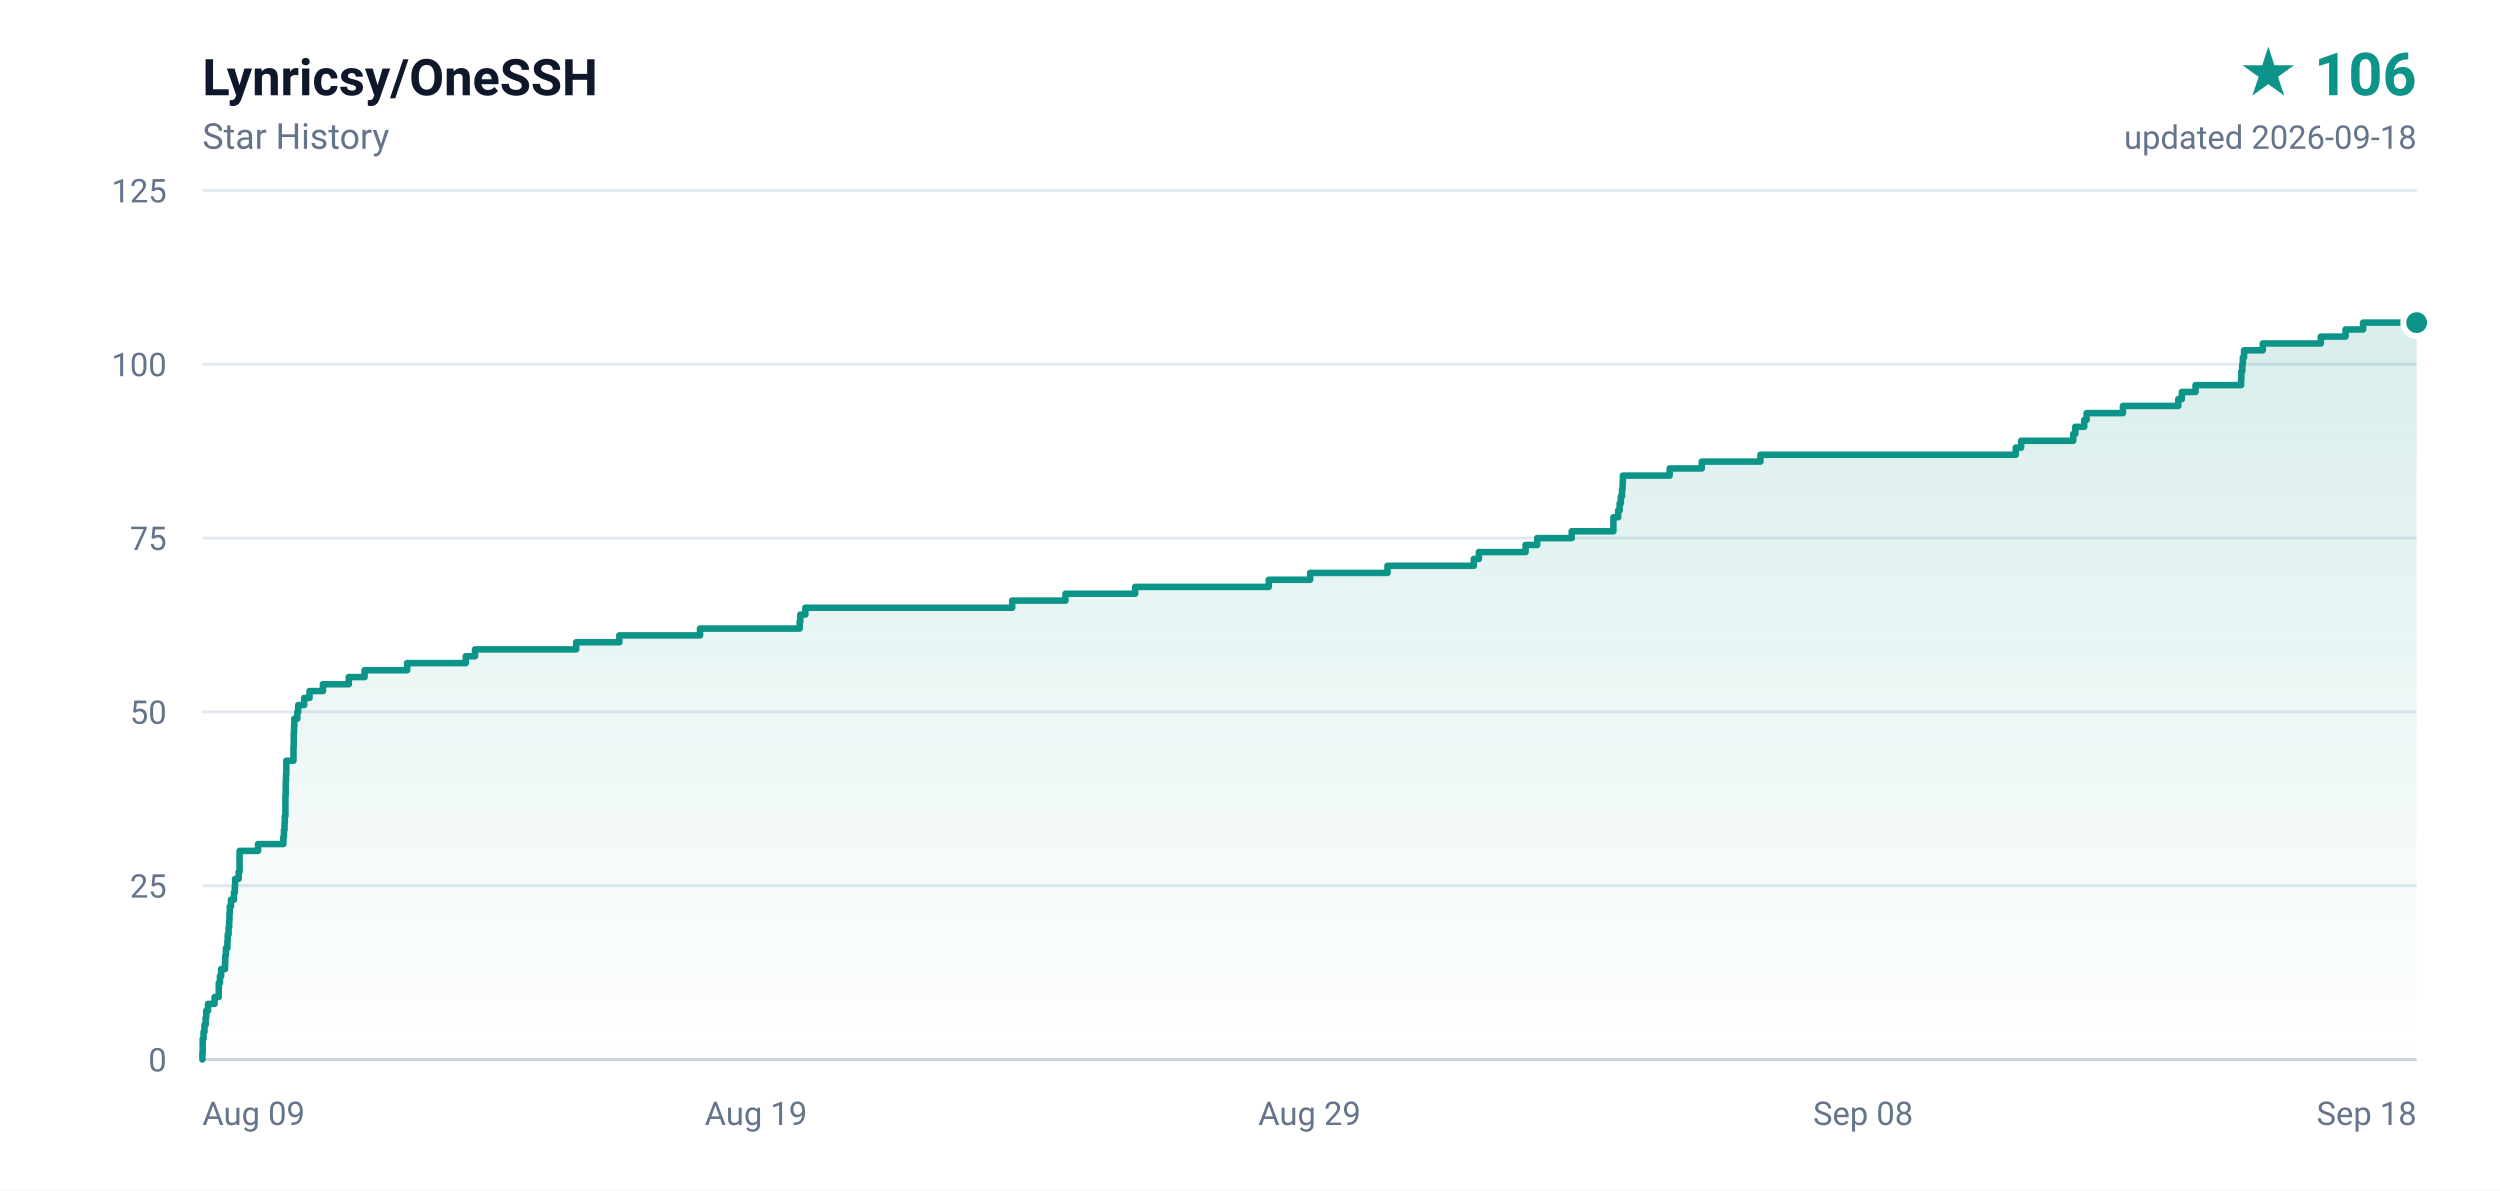
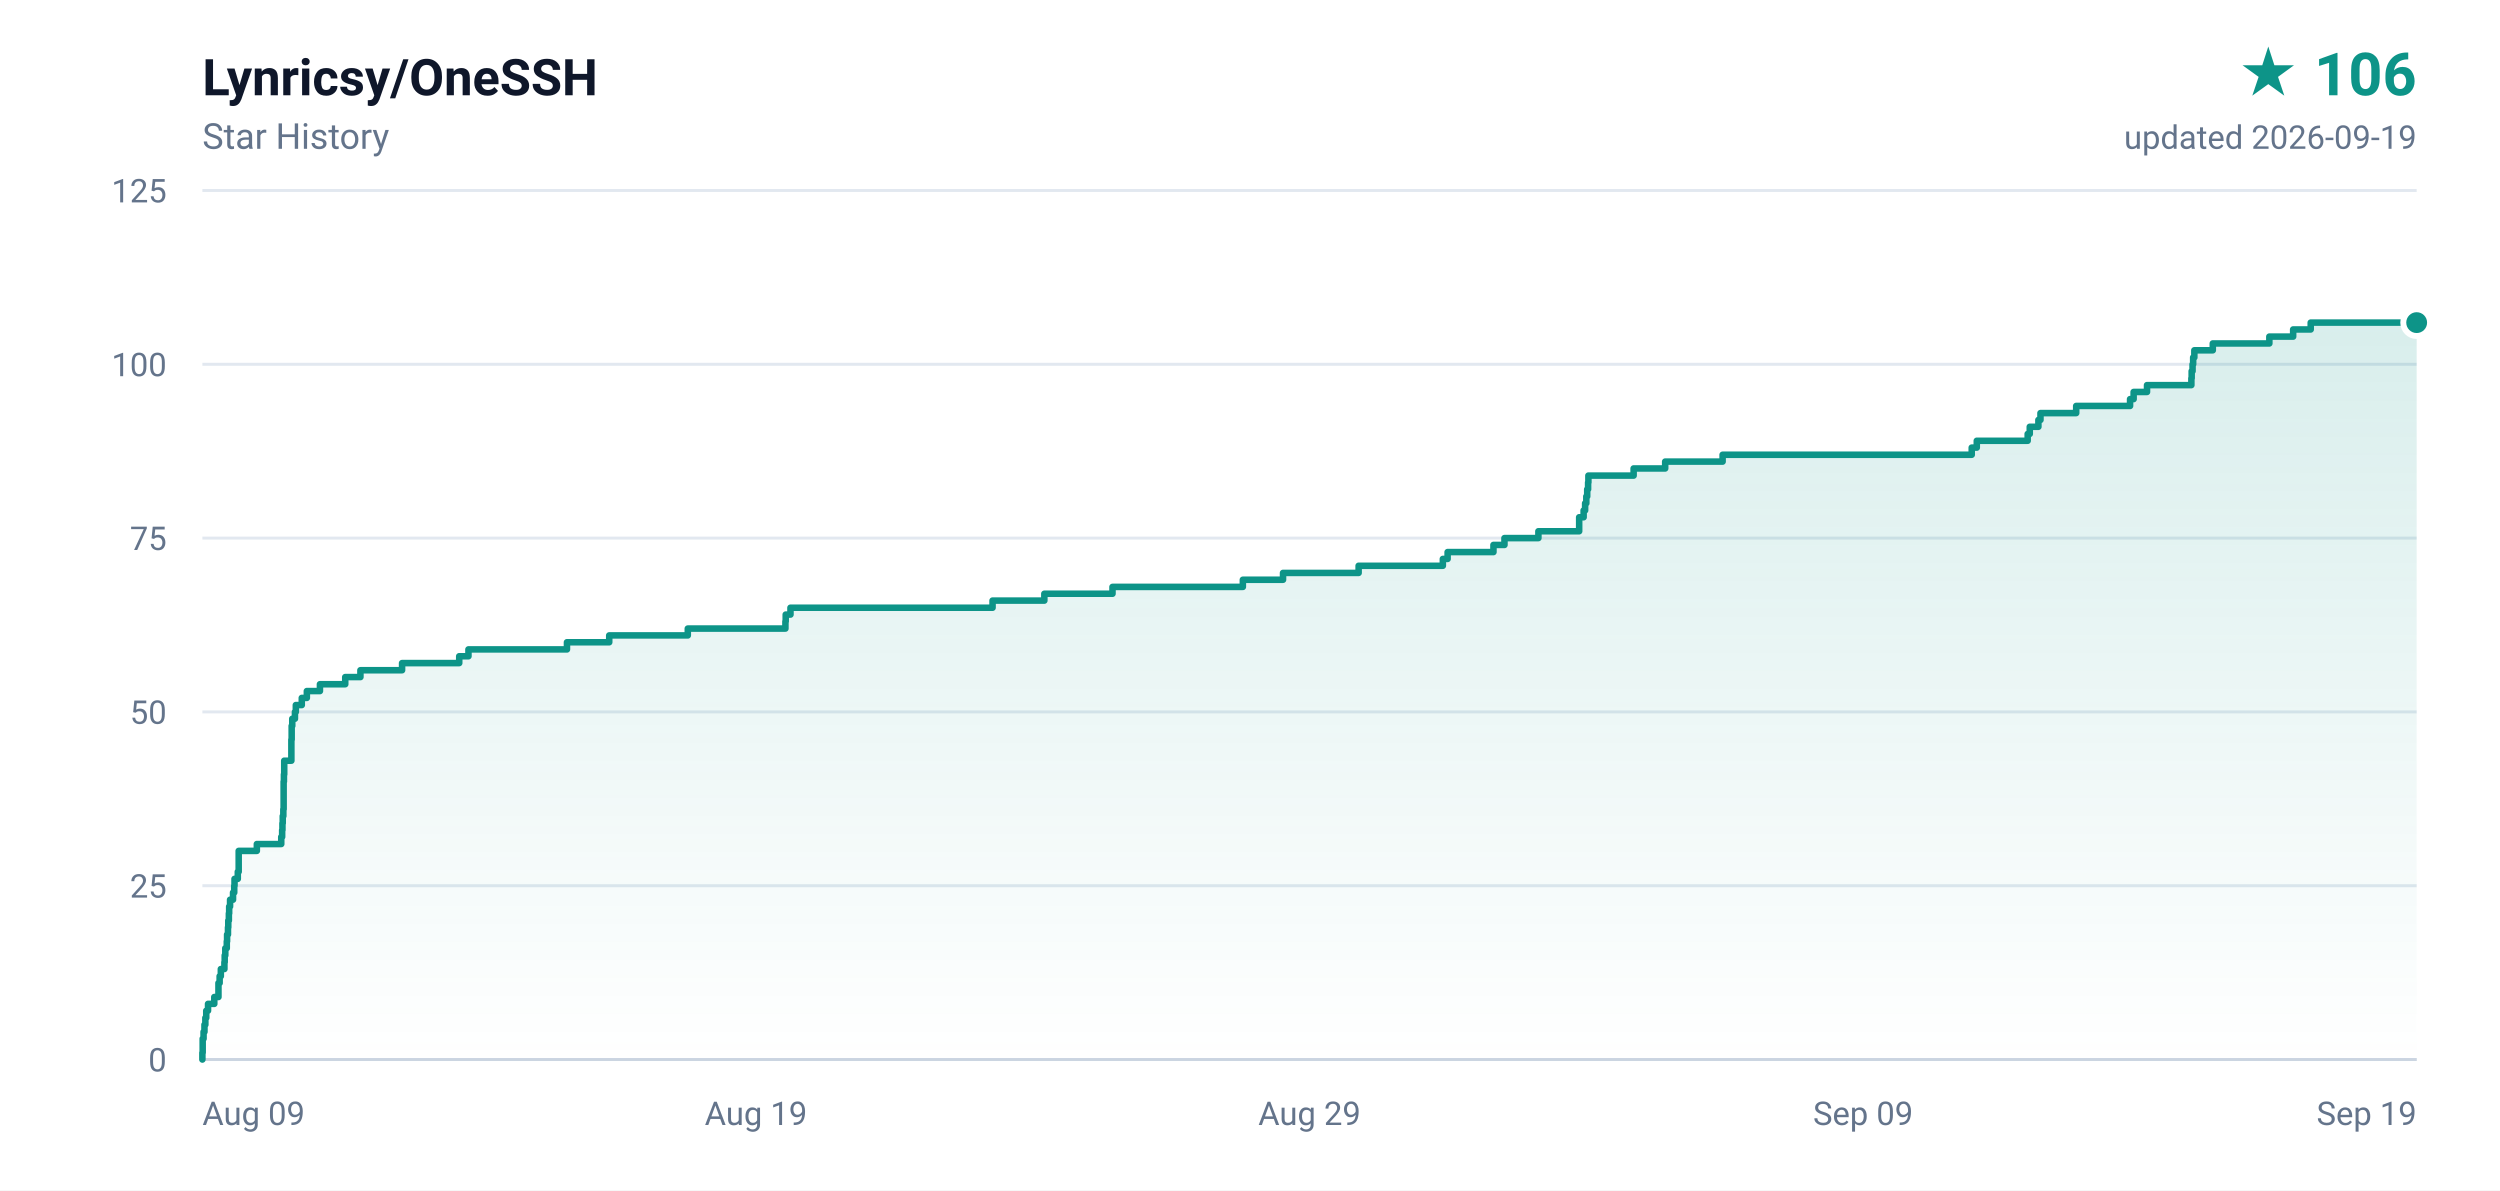
<svg xmlns="http://www.w3.org/2000/svg" width="840" height="400" viewBox="0 0 840 400" role="img" aria-label="Lynricsy/OneSSH star history, 106 stars">
  <defs>
    <linearGradient id="area" x1="0" y1="0" x2="0" y2="1">
      <stop offset="0%" stop-color="#0d9488" stop-opacity="0.16" />
      <stop offset="100%" stop-color="#0d9488" stop-opacity="0" />
    </linearGradient>
  </defs>
  <rect width="840" height="400" fill="#ffffff" />
  <g font-family="ui-sans-serif,-apple-system,BlinkMacSystemFont,'Segoe UI',Roboto,'Helvetica Neue',Arial,sans-serif">
    <text x="68" y="32" fill="#0f172a" font-size="17" font-weight="600">Lynricsy/OneSSH</text>
    <text x="68" y="50" fill="#64748b" font-size="12">Star History</text>
    <text x="812" y="32" fill="#0d9488" font-size="20" font-weight="700" text-anchor="end">★ 106</text>
-     <text x="812" y="50" fill="#64748b" font-size="11" text-anchor="end">updated 2026-09-18</text>
+     <text x="812" y="50" fill="#64748b" font-size="11" text-anchor="end">updated 2026-09-19</text>
    <line x1="68" y1="356.0" x2="812" y2="356.0" stroke="#e2e8f0" stroke-width="1" />
    <text x="56" y="360.0" fill="#64748b" font-size="11" text-anchor="end">0</text>
    <line x1="68" y1="297.6" x2="812" y2="297.6" stroke="#e2e8f0" stroke-width="1" />
    <text x="56" y="301.6" fill="#64748b" font-size="11" text-anchor="end">25</text>
    <line x1="68" y1="239.2" x2="812" y2="239.2" stroke="#e2e8f0" stroke-width="1" />
    <text x="56" y="243.2" fill="#64748b" font-size="11" text-anchor="end">50</text>
    <line x1="68" y1="180.8" x2="812" y2="180.8" stroke="#e2e8f0" stroke-width="1" />
    <text x="56" y="184.8" fill="#64748b" font-size="11" text-anchor="end">75</text>
    <line x1="68" y1="122.4" x2="812" y2="122.4" stroke="#e2e8f0" stroke-width="1" />
    <text x="56" y="126.4" fill="#64748b" font-size="11" text-anchor="end">100</text>
    <line x1="68" y1="64.0" x2="812" y2="64.0" stroke="#e2e8f0" stroke-width="1" />
    <text x="56" y="68.0" fill="#64748b" font-size="11" text-anchor="end">125</text>
    <text x="68.0" y="378.0" fill="#64748b" font-size="11" text-anchor="start">Aug 09</text>
    <text x="254.0" y="378.0" fill="#64748b" font-size="11" text-anchor="middle">Aug 19</text>
    <text x="440.0" y="378.0" fill="#64748b" font-size="11" text-anchor="middle">Aug 29</text>
-     <text x="626.0" y="378.0" fill="#64748b" font-size="11" text-anchor="middle">Sep 08</text>
-     <text x="812.0" y="378.0" fill="#64748b" font-size="11" text-anchor="end">Sep 18</text>
+     <text x="626.0" y="378.0" fill="#64748b" font-size="11" text-anchor="middle">Sep 09</text>
+     <text x="812.0" y="378.0" fill="#64748b" font-size="11" text-anchor="end">Sep 19</text>
    <line x1="68" y1="356" x2="812" y2="356" stroke="#cbd5e1" stroke-width="1" />
-     <path d="M 68.0 356.0 L 68.0 356.0 L 68.0 353.7 L 68.1 353.7 L 68.1 351.3 L 68.1 351.3 L 68.1 349.0 L 68.4 349.0 L 68.4 346.7 L 68.7 346.7 L 68.7 344.3 L 69.1 344.3 L 69.1 342.0 L 69.3 342.0 L 69.3 339.6 L 69.9 339.6 L 69.9 337.3 L 72.1 337.3 L 72.1 335.0 L 73.5 335.0 L 73.5 332.6 L 73.5 332.6 L 73.5 330.3 L 73.9 330.3 L 73.9 328.0 L 74.3 328.0 L 74.3 325.6 L 75.6 325.6 L 75.6 323.3 L 75.7 323.3 L 75.7 321.0 L 75.9 321.0 L 75.9 318.6 L 76.4 318.6 L 76.4 316.3 L 76.5 316.3 L 76.5 314.0 L 76.8 314.0 L 76.8 311.6 L 77.0 311.6 L 77.0 309.3 L 77.1 309.3 L 77.1 306.9 L 77.2 306.9 L 77.2 304.6 L 77.6 304.6 L 77.6 302.3 L 78.6 302.3 L 78.6 299.9 L 78.9 299.9 L 78.9 297.6 L 79.0 297.6 L 79.0 295.3 L 80.2 295.3 L 80.2 292.9 L 80.5 292.9 L 80.5 290.6 L 80.5 290.6 L 80.5 288.3 L 80.5 288.3 L 80.5 285.9 L 86.7 285.9 L 86.7 283.6 L 95.2 283.6 L 95.2 281.2 L 95.4 281.2 L 95.4 278.9 L 95.6 278.9 L 95.6 276.6 L 95.7 276.6 L 95.7 274.2 L 95.9 274.2 L 95.9 271.9 L 95.9 271.9 L 95.9 269.6 L 95.9 269.6 L 95.9 267.2 L 96.0 267.2 L 96.0 264.9 L 96.0 264.9 L 96.0 262.6 L 96.1 262.6 L 96.1 260.2 L 96.2 260.2 L 96.2 257.9 L 96.2 257.9 L 96.2 255.6 L 98.6 255.6 L 98.6 253.2 L 98.6 253.2 L 98.6 250.9 L 98.7 250.9 L 98.7 248.5 L 98.7 248.5 L 98.7 246.2 L 98.8 246.2 L 98.8 243.9 L 98.9 243.9 L 98.9 241.5 L 99.9 241.5 L 99.9 239.2 L 100.2 239.2 L 100.2 236.9 L 102.2 236.9 L 102.2 234.5 L 104.0 234.5 L 104.0 232.2 L 108.5 232.2 L 108.5 229.9 L 117.2 229.9 L 117.2 227.5 L 122.5 227.5 L 122.5 225.2 L 136.8 225.2 L 136.8 222.8 L 156.5 222.8 L 156.5 220.5 L 159.6 220.5 L 159.6 218.2 L 193.6 218.2 L 193.6 215.8 L 208.1 215.8 L 208.1 213.5 L 235.2 213.5 L 235.2 211.2 L 268.7 211.2 L 268.7 208.8 L 268.9 208.8 L 268.9 206.5 L 270.6 206.5 L 270.6 204.2 L 340.1 204.2 L 340.1 201.8 L 358.0 201.8 L 358.0 199.5 L 381.4 199.5 L 381.4 197.2 L 426.3 197.2 L 426.3 194.8 L 440.2 194.8 L 440.2 192.5 L 466.2 192.5 L 466.2 190.1 L 495.2 190.1 L 495.2 187.8 L 496.9 187.8 L 496.9 185.5 L 512.6 185.5 L 512.6 183.1 L 516.5 183.1 L 516.5 180.8 L 528.1 180.8 L 528.1 178.5 L 542.1 178.5 L 542.1 176.1 L 542.1 176.1 L 542.1 173.8 L 543.7 173.8 L 543.7 171.5 L 544.2 171.5 L 544.2 169.1 L 544.6 169.1 L 544.6 166.8 L 545.0 166.8 L 545.0 164.4 L 545.2 164.4 L 545.2 162.1 L 545.3 162.1 L 545.3 159.8 L 561.0 159.8 L 561.0 157.4 L 571.8 157.4 L 571.8 155.1 L 591.5 155.1 L 591.5 152.8 L 677.3 152.8 L 677.3 150.4 L 679.1 150.4 L 679.1 148.1 L 696.6 148.1 L 696.6 145.8 L 697.3 145.8 L 697.3 143.4 L 700.3 143.4 L 700.3 141.1 L 701.1 141.1 L 701.1 138.8 L 713.3 138.8 L 713.3 136.4 L 731.9 136.4 L 731.9 134.1 L 733.1 134.1 L 733.1 131.7 L 737.7 131.7 L 737.7 129.4 L 753.0 129.4 L 753.0 127.1 L 753.1 127.1 L 753.1 124.7 L 753.4 124.7 L 753.4 122.4 L 753.6 122.4 L 753.6 120.1 L 754.0 120.1 L 754.0 117.7 L 760.3 117.7 L 760.3 115.4 L 779.8 115.4 L 779.8 113.1 L 788.1 113.1 L 788.1 110.7 L 794.0 110.7 L 794.0 108.4 L 812.0 108.4 L 812.0 356.0 L 68.0 356.0 Z" fill="url(#area)" />
-     <path d="M 68.0 356.0 L 68.0 356.0 L 68.0 353.7 L 68.1 353.7 L 68.1 351.3 L 68.1 351.3 L 68.1 349.0 L 68.4 349.0 L 68.4 346.7 L 68.7 346.7 L 68.7 344.3 L 69.1 344.3 L 69.1 342.0 L 69.3 342.0 L 69.3 339.6 L 69.9 339.6 L 69.9 337.3 L 72.1 337.3 L 72.1 335.0 L 73.5 335.0 L 73.5 332.6 L 73.5 332.6 L 73.5 330.3 L 73.9 330.3 L 73.9 328.0 L 74.3 328.0 L 74.3 325.6 L 75.6 325.6 L 75.6 323.3 L 75.7 323.3 L 75.7 321.0 L 75.9 321.0 L 75.9 318.6 L 76.4 318.6 L 76.4 316.3 L 76.5 316.3 L 76.5 314.0 L 76.8 314.0 L 76.8 311.6 L 77.0 311.6 L 77.0 309.3 L 77.1 309.3 L 77.1 306.9 L 77.2 306.9 L 77.2 304.6 L 77.6 304.6 L 77.6 302.3 L 78.6 302.3 L 78.6 299.9 L 78.9 299.9 L 78.9 297.6 L 79.0 297.6 L 79.0 295.3 L 80.2 295.3 L 80.2 292.9 L 80.5 292.9 L 80.5 290.6 L 80.5 290.6 L 80.5 288.3 L 80.5 288.3 L 80.5 285.9 L 86.7 285.9 L 86.7 283.6 L 95.2 283.6 L 95.2 281.2 L 95.4 281.2 L 95.4 278.9 L 95.6 278.9 L 95.6 276.6 L 95.7 276.6 L 95.7 274.2 L 95.9 274.2 L 95.9 271.9 L 95.9 271.9 L 95.9 269.6 L 95.9 269.6 L 95.9 267.2 L 96.0 267.2 L 96.0 264.9 L 96.0 264.9 L 96.0 262.6 L 96.1 262.6 L 96.1 260.2 L 96.2 260.2 L 96.2 257.9 L 96.2 257.9 L 96.2 255.6 L 98.6 255.6 L 98.6 253.2 L 98.6 253.2 L 98.6 250.9 L 98.7 250.9 L 98.7 248.5 L 98.7 248.5 L 98.7 246.2 L 98.8 246.2 L 98.8 243.9 L 98.9 243.9 L 98.9 241.5 L 99.9 241.5 L 99.9 239.2 L 100.2 239.2 L 100.2 236.9 L 102.2 236.9 L 102.2 234.5 L 104.0 234.5 L 104.0 232.2 L 108.5 232.2 L 108.5 229.9 L 117.2 229.9 L 117.2 227.5 L 122.5 227.5 L 122.5 225.2 L 136.8 225.2 L 136.8 222.8 L 156.5 222.8 L 156.5 220.5 L 159.6 220.5 L 159.6 218.2 L 193.6 218.2 L 193.6 215.8 L 208.1 215.8 L 208.1 213.5 L 235.2 213.5 L 235.2 211.2 L 268.7 211.2 L 268.7 208.8 L 268.9 208.8 L 268.9 206.5 L 270.6 206.5 L 270.6 204.2 L 340.1 204.2 L 340.1 201.8 L 358.0 201.8 L 358.0 199.5 L 381.4 199.5 L 381.4 197.2 L 426.3 197.2 L 426.3 194.8 L 440.2 194.8 L 440.2 192.5 L 466.2 192.5 L 466.2 190.1 L 495.2 190.1 L 495.2 187.8 L 496.9 187.8 L 496.9 185.5 L 512.6 185.5 L 512.6 183.1 L 516.5 183.1 L 516.5 180.8 L 528.1 180.8 L 528.1 178.5 L 542.1 178.5 L 542.1 176.1 L 542.1 176.1 L 542.1 173.8 L 543.7 173.8 L 543.7 171.5 L 544.2 171.5 L 544.2 169.1 L 544.6 169.1 L 544.6 166.8 L 545.0 166.8 L 545.0 164.4 L 545.2 164.4 L 545.2 162.1 L 545.3 162.1 L 545.3 159.8 L 561.0 159.8 L 561.0 157.4 L 571.8 157.4 L 571.8 155.1 L 591.5 155.1 L 591.5 152.8 L 677.3 152.8 L 677.3 150.4 L 679.1 150.4 L 679.1 148.1 L 696.6 148.1 L 696.6 145.8 L 697.3 145.8 L 697.3 143.4 L 700.3 143.4 L 700.3 141.1 L 701.1 141.1 L 701.1 138.8 L 713.3 138.8 L 713.3 136.4 L 731.9 136.4 L 731.9 134.1 L 733.1 134.1 L 733.1 131.7 L 737.7 131.7 L 737.7 129.4 L 753.0 129.4 L 753.0 127.1 L 753.1 127.1 L 753.1 124.7 L 753.4 124.7 L 753.4 122.4 L 753.6 122.4 L 753.6 120.1 L 754.0 120.1 L 754.0 117.7 L 760.3 117.7 L 760.3 115.4 L 779.8 115.4 L 779.8 113.1 L 788.1 113.1 L 788.1 110.7 L 794.0 110.7 L 794.0 108.4 L 812.0 108.4" fill="none" stroke="#0d9488" stroke-width="2.2" stroke-linejoin="round" stroke-linecap="round" />
+     <path d="M 68.0 356.0 L 68.0 356.0 L 68.0 353.7 L 68.1 353.7 L 68.1 351.3 L 68.1 351.3 L 68.1 349.0 L 68.4 349.0 L 68.4 346.7 L 68.7 346.7 L 68.7 344.3 L 69.0 344.3 L 69.0 342.0 L 69.3 342.0 L 69.3 339.6 L 69.9 339.6 L 69.9 337.3 L 72.0 337.3 L 72.0 335.0 L 73.4 335.0 L 73.4 332.6 L 73.4 332.6 L 73.4 330.3 L 73.8 330.3 L 73.8 328.0 L 74.2 328.0 L 74.2 325.6 L 75.4 325.6 L 75.4 323.3 L 75.5 323.3 L 75.5 321.0 L 75.7 321.0 L 75.7 318.6 L 76.2 318.6 L 76.2 316.3 L 76.3 316.3 L 76.3 314.0 L 76.6 314.0 L 76.6 311.6 L 76.7 311.6 L 76.7 309.3 L 76.9 309.3 L 76.9 306.9 L 77.0 306.9 L 77.0 304.6 L 77.3 304.6 L 77.3 302.3 L 78.3 302.3 L 78.3 299.9 L 78.7 299.9 L 78.7 297.6 L 78.8 297.6 L 78.8 295.3 L 79.9 295.3 L 79.9 292.9 L 80.2 292.9 L 80.2 290.6 L 80.2 290.6 L 80.2 288.3 L 80.2 288.3 L 80.2 285.9 L 86.3 285.9 L 86.3 283.6 L 94.5 283.6 L 94.5 281.2 L 94.8 281.2 L 94.8 278.9 L 94.9 278.9 L 94.9 276.6 L 95.0 276.6 L 95.0 274.2 L 95.2 274.2 L 95.2 271.9 L 95.3 271.9 L 95.3 269.6 L 95.3 269.6 L 95.3 267.2 L 95.3 267.2 L 95.3 264.9 L 95.3 264.9 L 95.3 262.6 L 95.4 262.6 L 95.4 260.2 L 95.5 260.2 L 95.5 257.9 L 95.5 257.9 L 95.5 255.6 L 97.9 255.6 L 97.9 253.2 L 97.9 253.2 L 97.9 250.9 L 97.9 250.9 L 97.9 248.5 L 98.0 248.5 L 98.0 246.2 L 98.0 246.2 L 98.0 243.9 L 98.2 243.9 L 98.2 241.5 L 99.1 241.5 L 99.1 239.2 L 99.4 239.2 L 99.4 236.9 L 101.4 236.9 L 101.4 234.5 L 103.1 234.5 L 103.1 232.2 L 107.5 232.2 L 107.5 229.9 L 116.0 229.9 L 116.0 227.5 L 121.1 227.5 L 121.1 225.2 L 135.1 225.2 L 135.1 222.8 L 154.3 222.8 L 154.3 220.5 L 157.4 220.5 L 157.4 218.2 L 190.5 218.2 L 190.5 215.8 L 204.7 215.8 L 204.7 213.5 L 231.1 213.5 L 231.1 211.2 L 263.9 211.2 L 263.9 208.8 L 264.0 208.8 L 264.0 206.5 L 265.6 206.5 L 265.6 204.2 L 333.5 204.2 L 333.5 201.8 L 350.9 201.8 L 350.9 199.5 L 373.8 199.5 L 373.8 197.2 L 417.6 197.2 L 417.6 194.8 L 431.1 194.8 L 431.1 192.5 L 456.5 192.5 L 456.5 190.1 L 484.8 190.1 L 484.8 187.8 L 486.4 187.8 L 486.4 185.5 L 501.8 185.5 L 501.8 183.1 L 505.5 183.1 L 505.5 180.8 L 516.9 180.8 L 516.9 178.5 L 530.6 178.5 L 530.6 176.1 L 530.6 176.1 L 530.6 173.8 L 532.1 173.8 L 532.1 171.5 L 532.6 171.5 L 532.6 169.1 L 533.0 169.1 L 533.0 166.8 L 533.3 166.8 L 533.3 164.4 L 533.6 164.4 L 533.6 162.1 L 533.7 162.1 L 533.7 159.8 L 548.9 159.8 L 548.9 157.4 L 559.5 157.4 L 559.5 155.1 L 578.8 155.1 L 578.8 152.8 L 662.5 152.8 L 662.5 150.4 L 664.2 150.4 L 664.2 148.1 L 681.3 148.1 L 681.3 145.8 L 682.0 145.8 L 682.0 143.4 L 684.9 143.4 L 684.9 141.1 L 685.6 141.1 L 685.6 138.8 L 697.6 138.8 L 697.6 136.4 L 715.7 136.4 L 715.7 134.1 L 716.9 134.1 L 716.9 131.7 L 721.4 131.7 L 721.4 129.4 L 736.3 129.4 L 736.3 127.1 L 736.4 127.1 L 736.4 124.7 L 736.7 124.7 L 736.7 122.4 L 736.9 122.4 L 736.9 120.1 L 737.3 120.1 L 737.3 117.7 L 743.5 117.7 L 743.5 115.4 L 762.5 115.4 L 762.5 113.1 L 770.5 113.1 L 770.5 110.7 L 776.4 110.7 L 776.4 108.4 L 812.0 108.4 L 812.0 356.0 L 68.0 356.0 Z" fill="url(#area)" />
+     <path d="M 68.0 356.0 L 68.0 356.0 L 68.0 353.7 L 68.1 353.7 L 68.1 351.3 L 68.1 351.3 L 68.1 349.0 L 68.4 349.0 L 68.4 346.7 L 68.7 346.7 L 68.7 344.3 L 69.0 344.3 L 69.0 342.0 L 69.3 342.0 L 69.3 339.6 L 69.9 339.6 L 69.9 337.3 L 72.0 337.3 L 72.0 335.0 L 73.4 335.0 L 73.4 332.6 L 73.4 332.6 L 73.4 330.3 L 73.8 330.3 L 73.8 328.0 L 74.2 328.0 L 74.2 325.6 L 75.4 325.6 L 75.4 323.3 L 75.5 323.3 L 75.5 321.0 L 75.7 321.0 L 75.7 318.6 L 76.2 318.6 L 76.2 316.3 L 76.3 316.3 L 76.3 314.0 L 76.6 314.0 L 76.6 311.6 L 76.7 311.6 L 76.7 309.3 L 76.9 309.3 L 76.9 306.9 L 77.0 306.9 L 77.0 304.6 L 77.3 304.6 L 77.3 302.3 L 78.3 302.3 L 78.3 299.9 L 78.7 299.9 L 78.7 297.6 L 78.8 297.6 L 78.8 295.3 L 79.9 295.3 L 79.9 292.9 L 80.2 292.9 L 80.2 290.6 L 80.2 290.6 L 80.2 288.3 L 80.2 288.3 L 80.2 285.9 L 86.3 285.9 L 86.3 283.6 L 94.5 283.6 L 94.5 281.2 L 94.8 281.2 L 94.8 278.9 L 94.9 278.9 L 94.9 276.6 L 95.0 276.6 L 95.0 274.2 L 95.2 274.2 L 95.2 271.9 L 95.3 271.9 L 95.3 269.6 L 95.3 269.6 L 95.3 267.2 L 95.3 267.2 L 95.3 264.9 L 95.3 264.9 L 95.3 262.6 L 95.4 262.6 L 95.4 260.2 L 95.5 260.2 L 95.5 257.9 L 95.5 257.9 L 95.5 255.6 L 97.9 255.6 L 97.9 253.2 L 97.9 253.2 L 97.9 250.9 L 97.9 250.9 L 97.9 248.5 L 98.0 248.5 L 98.0 246.2 L 98.0 246.2 L 98.0 243.9 L 98.2 243.9 L 98.2 241.5 L 99.1 241.5 L 99.1 239.2 L 99.4 239.2 L 99.4 236.9 L 101.4 236.9 L 101.4 234.5 L 103.1 234.5 L 103.1 232.2 L 107.5 232.2 L 107.5 229.9 L 116.0 229.9 L 116.0 227.5 L 121.1 227.5 L 121.1 225.2 L 135.1 225.2 L 135.1 222.8 L 154.3 222.8 L 154.3 220.5 L 157.4 220.5 L 157.4 218.2 L 190.5 218.2 L 190.5 215.8 L 204.7 215.8 L 204.7 213.5 L 231.1 213.5 L 231.1 211.2 L 263.9 211.2 L 263.9 208.8 L 264.0 208.8 L 264.0 206.5 L 265.6 206.5 L 265.6 204.2 L 333.5 204.2 L 333.5 201.8 L 350.9 201.8 L 350.9 199.5 L 373.8 199.5 L 373.8 197.2 L 417.6 197.2 L 417.6 194.8 L 431.1 194.8 L 431.1 192.5 L 456.5 192.5 L 456.5 190.1 L 484.8 190.1 L 484.8 187.8 L 486.4 187.8 L 486.4 185.5 L 501.8 185.5 L 501.8 183.1 L 505.5 183.1 L 505.5 180.8 L 516.9 180.8 L 516.9 178.5 L 530.6 178.5 L 530.6 176.1 L 530.6 176.1 L 530.6 173.8 L 532.1 173.8 L 532.1 171.5 L 532.6 171.5 L 532.6 169.1 L 533.0 169.1 L 533.0 166.8 L 533.3 166.8 L 533.3 164.4 L 533.6 164.4 L 533.6 162.1 L 533.7 162.1 L 533.7 159.8 L 548.9 159.8 L 548.9 157.4 L 559.5 157.4 L 559.5 155.1 L 578.8 155.1 L 578.8 152.8 L 662.5 152.8 L 662.5 150.4 L 664.2 150.4 L 664.2 148.1 L 681.3 148.1 L 681.3 145.8 L 682.0 145.8 L 682.0 143.4 L 684.9 143.4 L 684.9 141.1 L 685.6 141.1 L 685.6 138.8 L 697.6 138.8 L 697.6 136.4 L 715.7 136.4 L 715.7 134.1 L 716.9 134.1 L 716.9 131.7 L 721.4 131.7 L 721.4 129.4 L 736.3 129.4 L 736.3 127.1 L 736.4 127.1 L 736.4 124.7 L 736.7 124.7 L 736.7 122.4 L 736.9 122.4 L 736.9 120.1 L 737.3 120.1 L 737.3 117.7 L 743.5 117.7 L 743.5 115.4 L 762.5 115.4 L 762.5 113.1 L 770.5 113.1 L 770.5 110.7 L 776.4 110.7 L 776.4 108.4 L 812.0 108.4" fill="none" stroke="#0d9488" stroke-width="2.2" stroke-linejoin="round" stroke-linecap="round" />
    <circle cx="812.0" cy="108.4" r="4.5" fill="#0d9488" stroke="#ffffff" stroke-width="2" />
  </g>
</svg>
